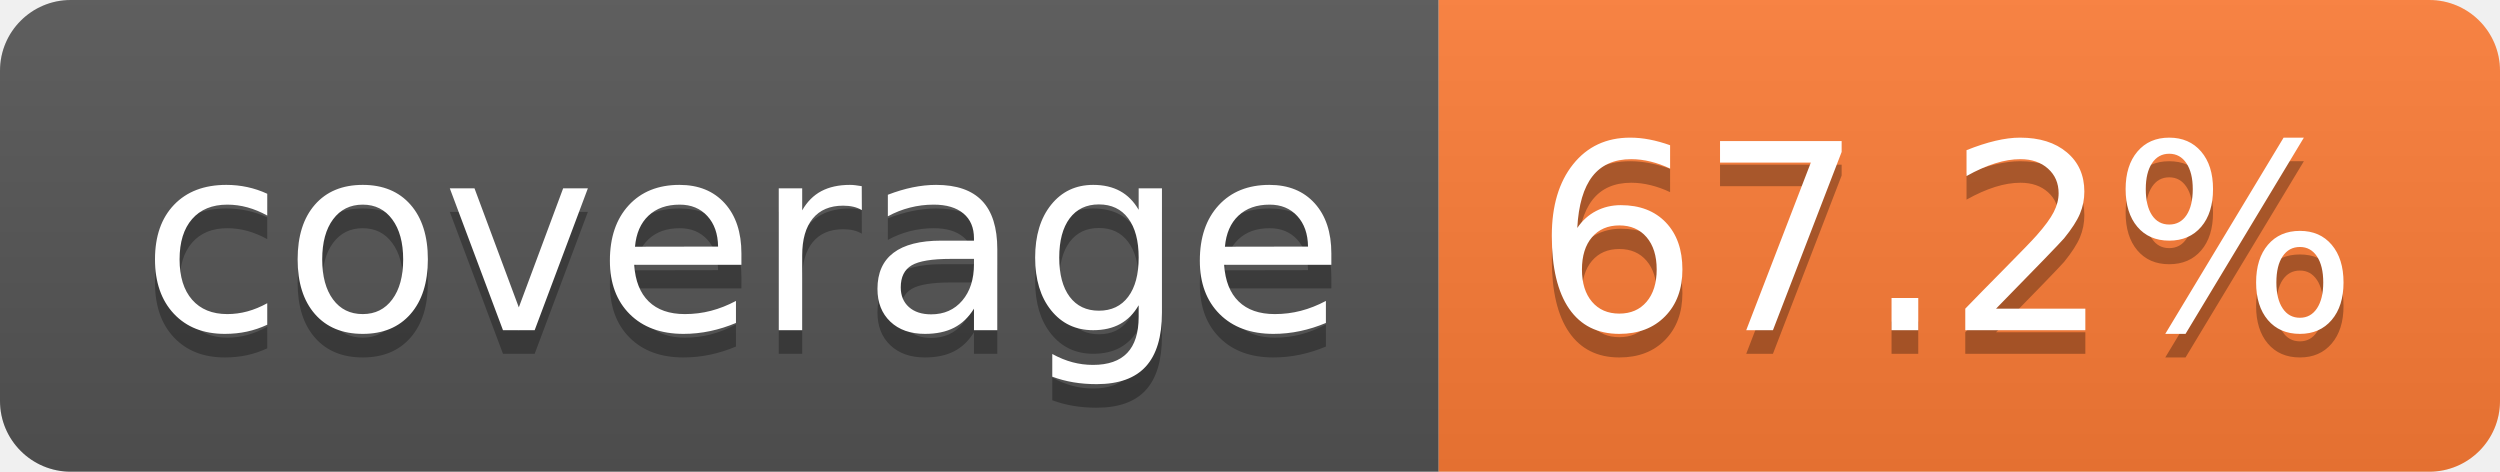
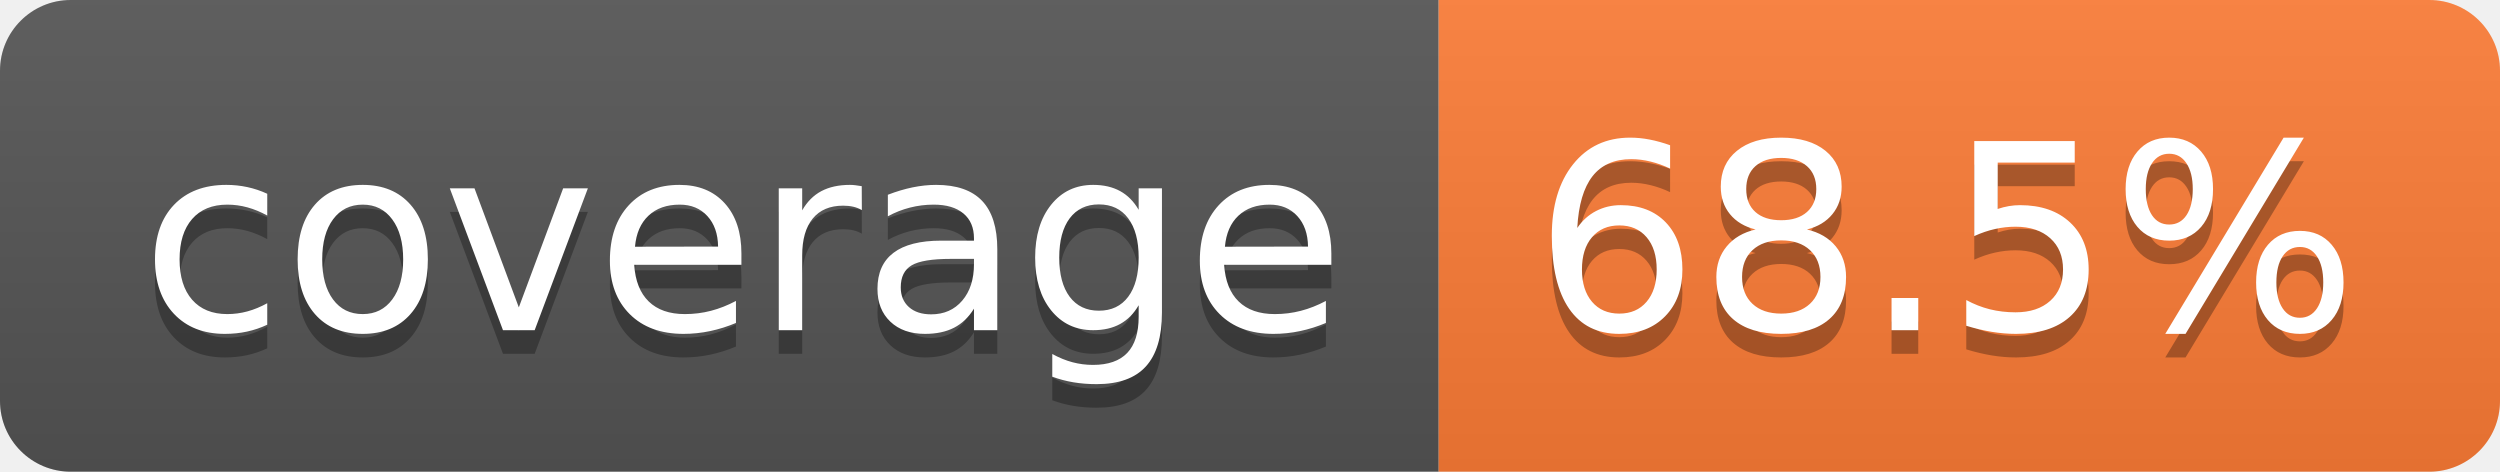
- <svg xmlns="http://www.w3.org/2000/svg" width="106" height="20" role="img" aria-label="coverage: 67.2%">
+ <svg xmlns="http://www.w3.org/2000/svg" width="106" height="20" role="img" aria-label="coverage: 68.5%">
  <linearGradient id="s" x2="0" y2="100%">
    <stop offset="0" stop-color="#bbb" stop-opacity=".1" />
    <stop offset="1" stop-opacity=".1" />
  </linearGradient>
  <clipPath id="r">
    <rect width="106" height="20" rx="3" fill="#fff" />
  </clipPath>
  <g clip-path="url(#r)">
    <rect width="61" height="20" fill="#555" />
    <rect x="61" width="45" height="20" fill="#fe7d37" />
    <rect width="106" height="20" fill="url(#s)" />
  </g>
  <g fill="#fff" text-anchor="middle" font-family="Verdana,Geneva,DejaVu Sans,sans-serif" text-rendering="geometricPrecision" font-size="110">
    <text aria-hidden="true" x="315" y="150" fill="#010101" fill-opacity=".3" transform="scale(.1)" textLength="510">coverage</text>
    <text x="315" y="140" transform="scale(.1)" fill="#fff" textLength="510">coverage</text>
-     <text aria-hidden="true" x="825" y="150" fill="#010101" fill-opacity=".3" transform="scale(.1)" textLength="350">67.2%</text>
-     <text x="825" y="140" transform="scale(.1)" fill="#fff" textLength="350">67.2%</text>
+     <text aria-hidden="true" x="825" y="150" fill="#010101" fill-opacity=".3" transform="scale(.1)" textLength="350">68.5%</text>
+     <text x="825" y="140" transform="scale(.1)" fill="#fff" textLength="350">68.5%</text>
  </g>
</svg>
